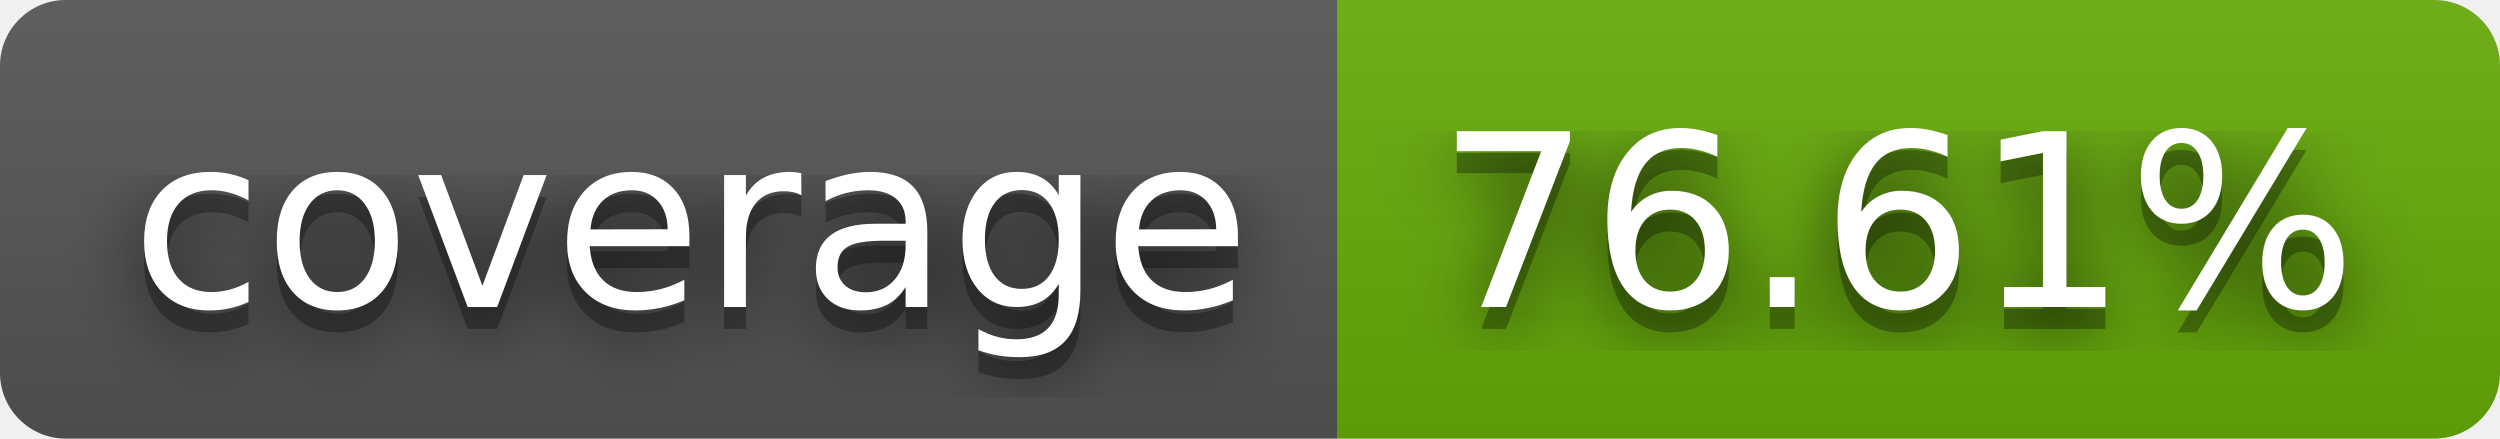
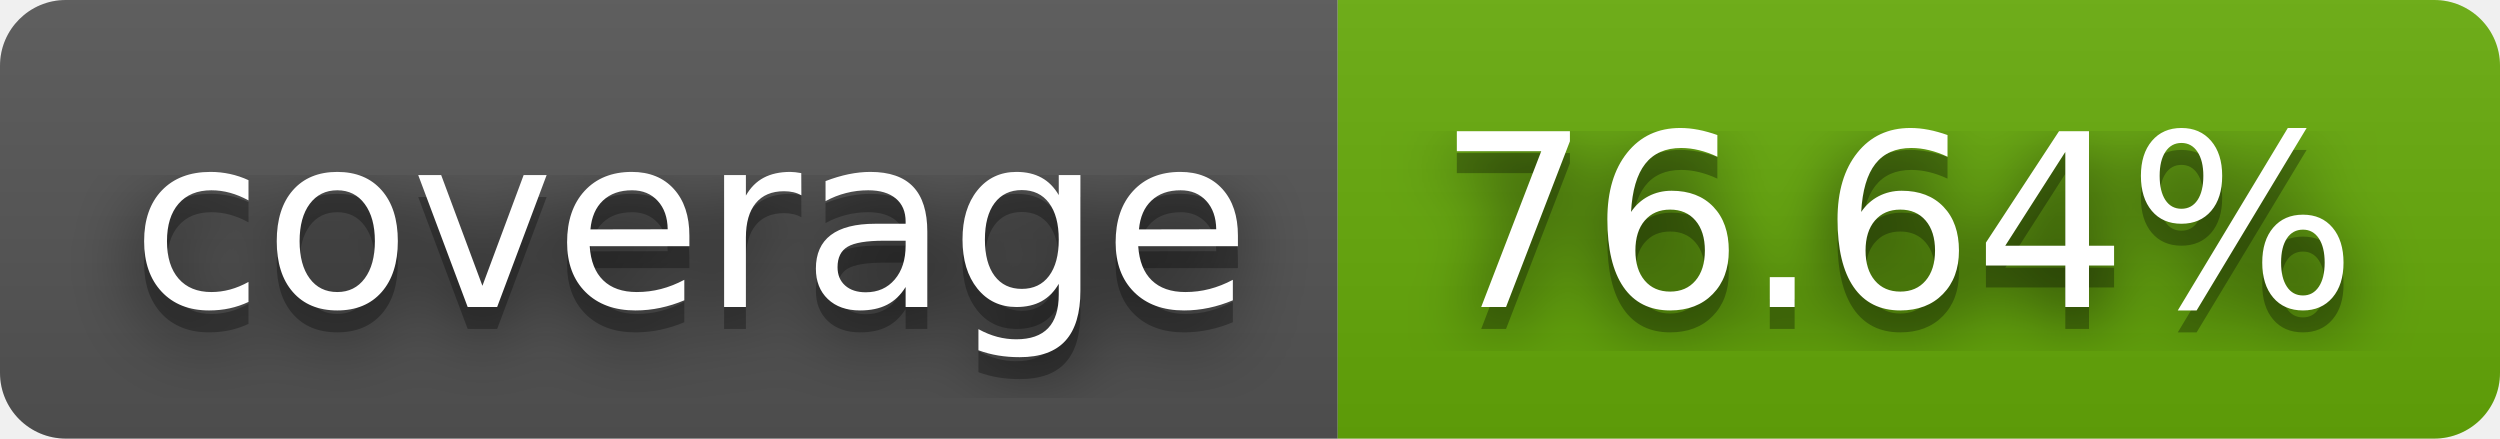
- <svg xmlns="http://www.w3.org/2000/svg" width="114" height="20" role="img" aria-label="coverage: 76.61%">
+ <svg xmlns="http://www.w3.org/2000/svg" width="114" height="20" role="img" aria-label="coverage: 76.64%">
  <filter id="blur">
    <feGaussianBlur stdDeviation="16" />
  </filter>
  <linearGradient id="s" x2="0" y2="100%">
    <stop offset="0" stop-color="#bbb" stop-opacity=".1" />
    <stop offset="1" stop-opacity=".1" />
  </linearGradient>
  <clipPath id="r">
    <rect width="114" height="20" rx="3" />
  </clipPath>
  <g clip-path="url(#r)">
    <rect width="61" height="20" fill="#555" />
    <rect x="61" width="53" height="20" fill="#67ac09" />
    <rect width="114" height="20" fill="url(#s)" />
  </g>
  <g fill="#fff" text-anchor="middle" font-family="Verdana,Geneva,DejaVu Sans,sans-serif" text-rendering="geometricPrecision" font-size="110">
    <g transform="scale(.1)">
      <g aria-hidden="true" fill="#010101">
        <text x="315" y="150" fill-opacity=".8" filter="url(#blur)" textLength="510">coverage</text>
        <text x="315" y="150" fill-opacity=".3" textLength="510">coverage</text>
      </g>
      <text x="315" y="140" textLength="510">coverage</text>
    </g>
    <g transform="scale(.1)">
      <g aria-hidden="true" fill="#010101">
-         <text x="865" y="150" fill-opacity=".8" filter="url(#blur)" textLength="430">76.61%</text>
-         <text x="865" y="150" fill-opacity=".3" textLength="430">76.61%</text>
+         <text x="865" y="150" fill-opacity=".8" filter="url(#blur)" textLength="430">76.64%</text>
+         <text x="865" y="150" fill-opacity=".3" textLength="430">76.64%</text>
      </g>
-       <text x="865" y="140" textLength="430">76.61%</text>
+       <text x="865" y="140" textLength="430">76.64%</text>
    </g>
  </g>
</svg>
